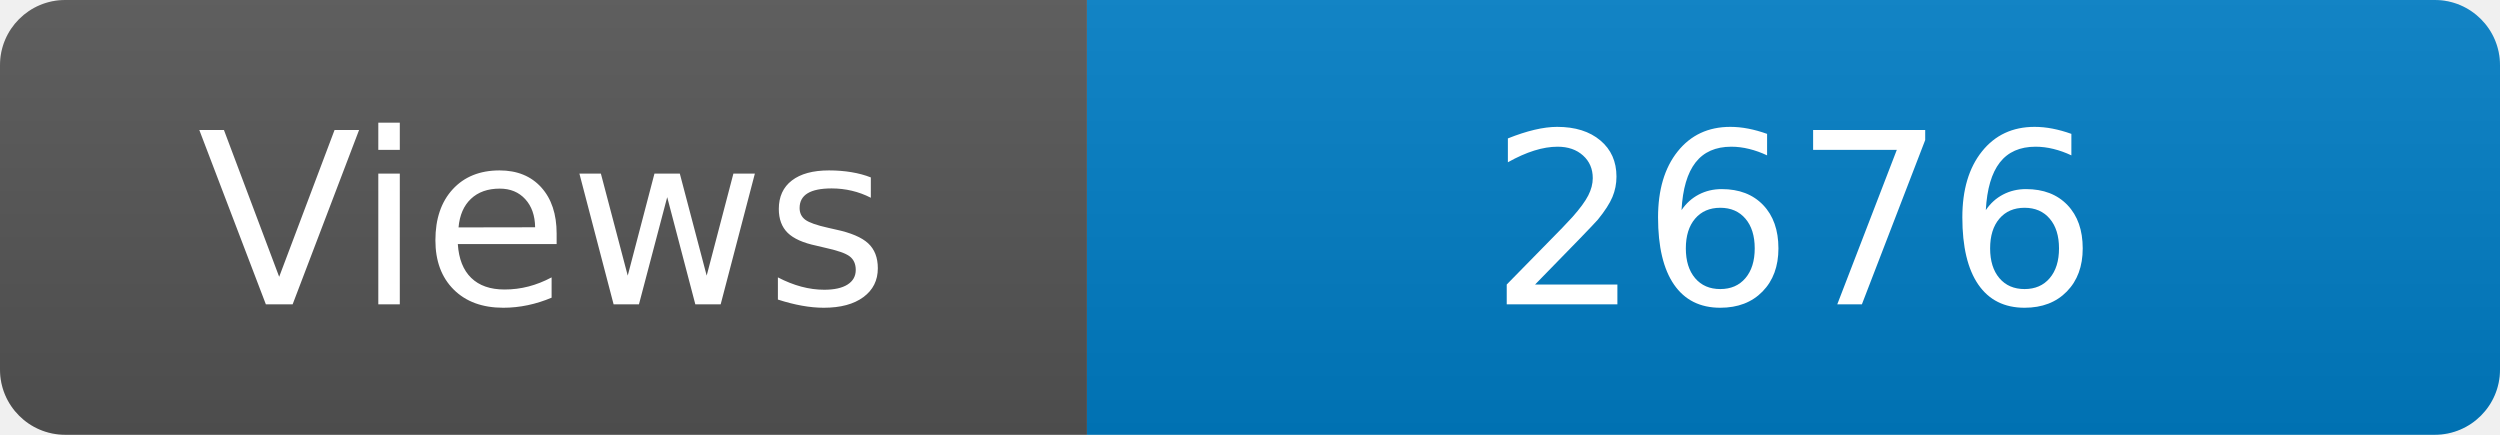
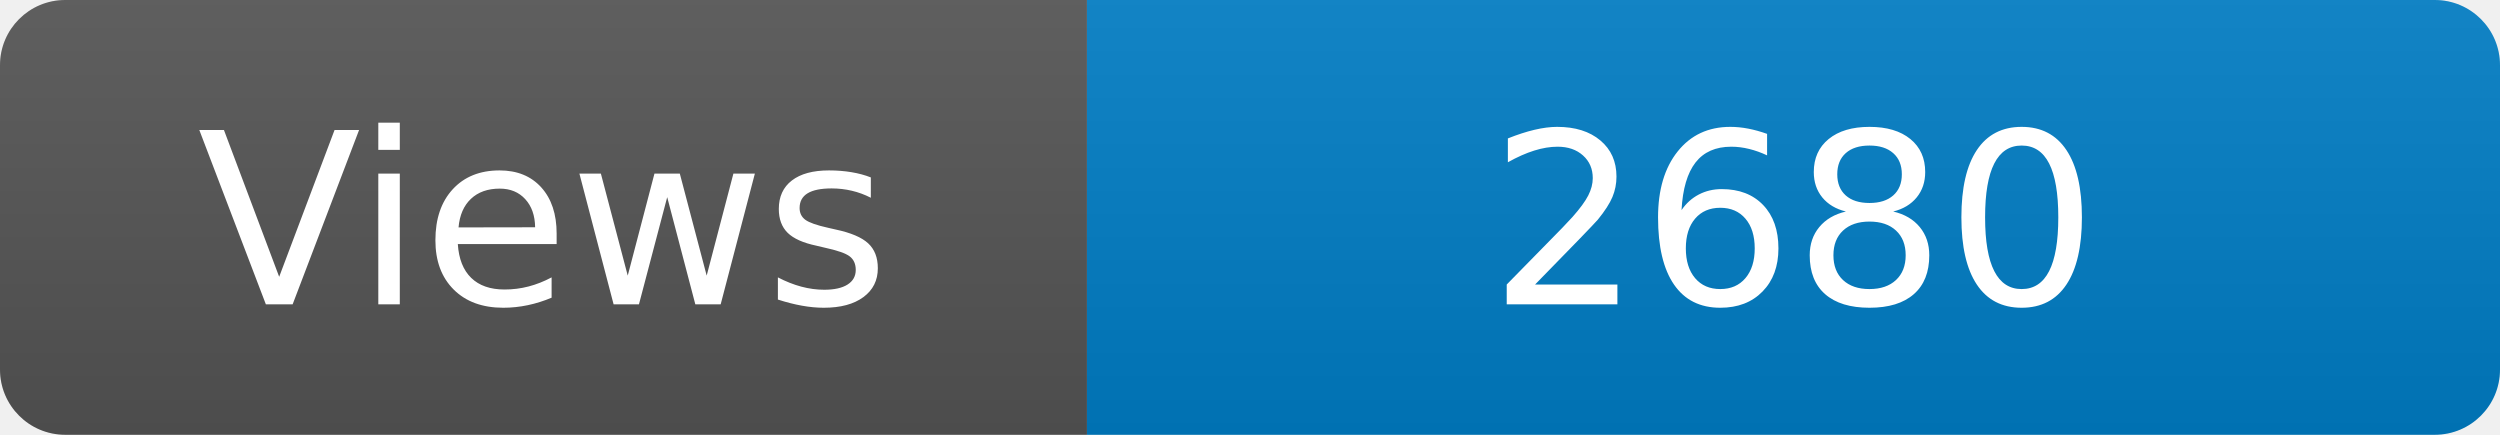
<svg xmlns="http://www.w3.org/2000/svg" width="115" height="20" role="img" aria-label="Maintained?: yes">
  <linearGradient id="s" x2="0" y2="100%">
    <stop offset="0" stop-color="#bbb" stop-opacity=".1" />
    <stop offset="1" stop-opacity=".1" />
  </linearGradient>
  <clipPath id="r">
    <rect width="115" height="20" rx="3" fill="#fff" />
  </clipPath>
  <g clip-path="url(#r)">
    <rect width="50" height="20" fill="#555" />
    <rect x="50" width="160" height="20" fill="#007ec6" />
    <rect width="115" height="20" fill="url(#s)" />
  </g>
  <g fill="#fff" text-anchor="middle" font-family="Verdana,Geneva,DejaVu Sans,sans-serif" font-size="110">
    <text x="250" y="140" transform="scale(.1)" fill="#fff">Views</text>
-     <text x="825" y="140" transform="scale(.1)" fill="#fff">2676</text>
+     <text x="825" y="140" transform="scale(.1)" fill="#fff">2680</text>
  </g>
</svg>
